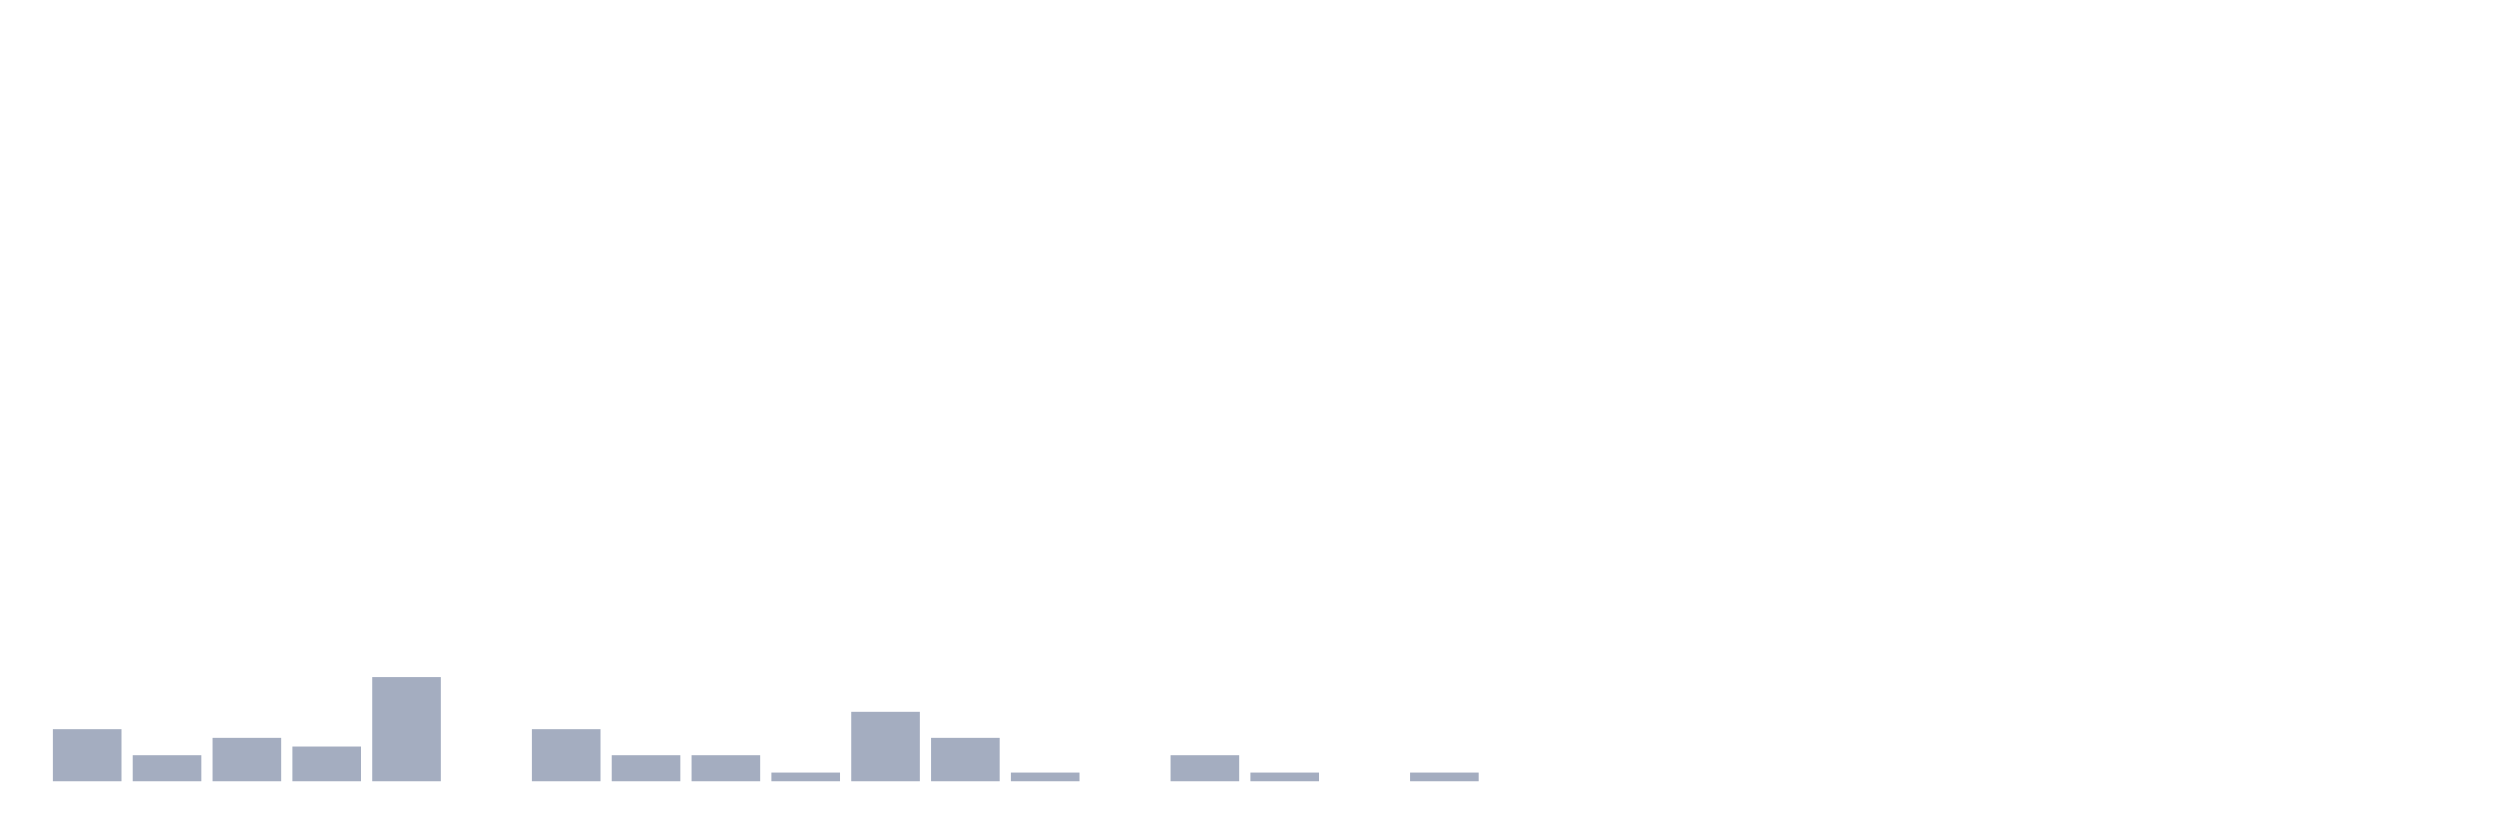
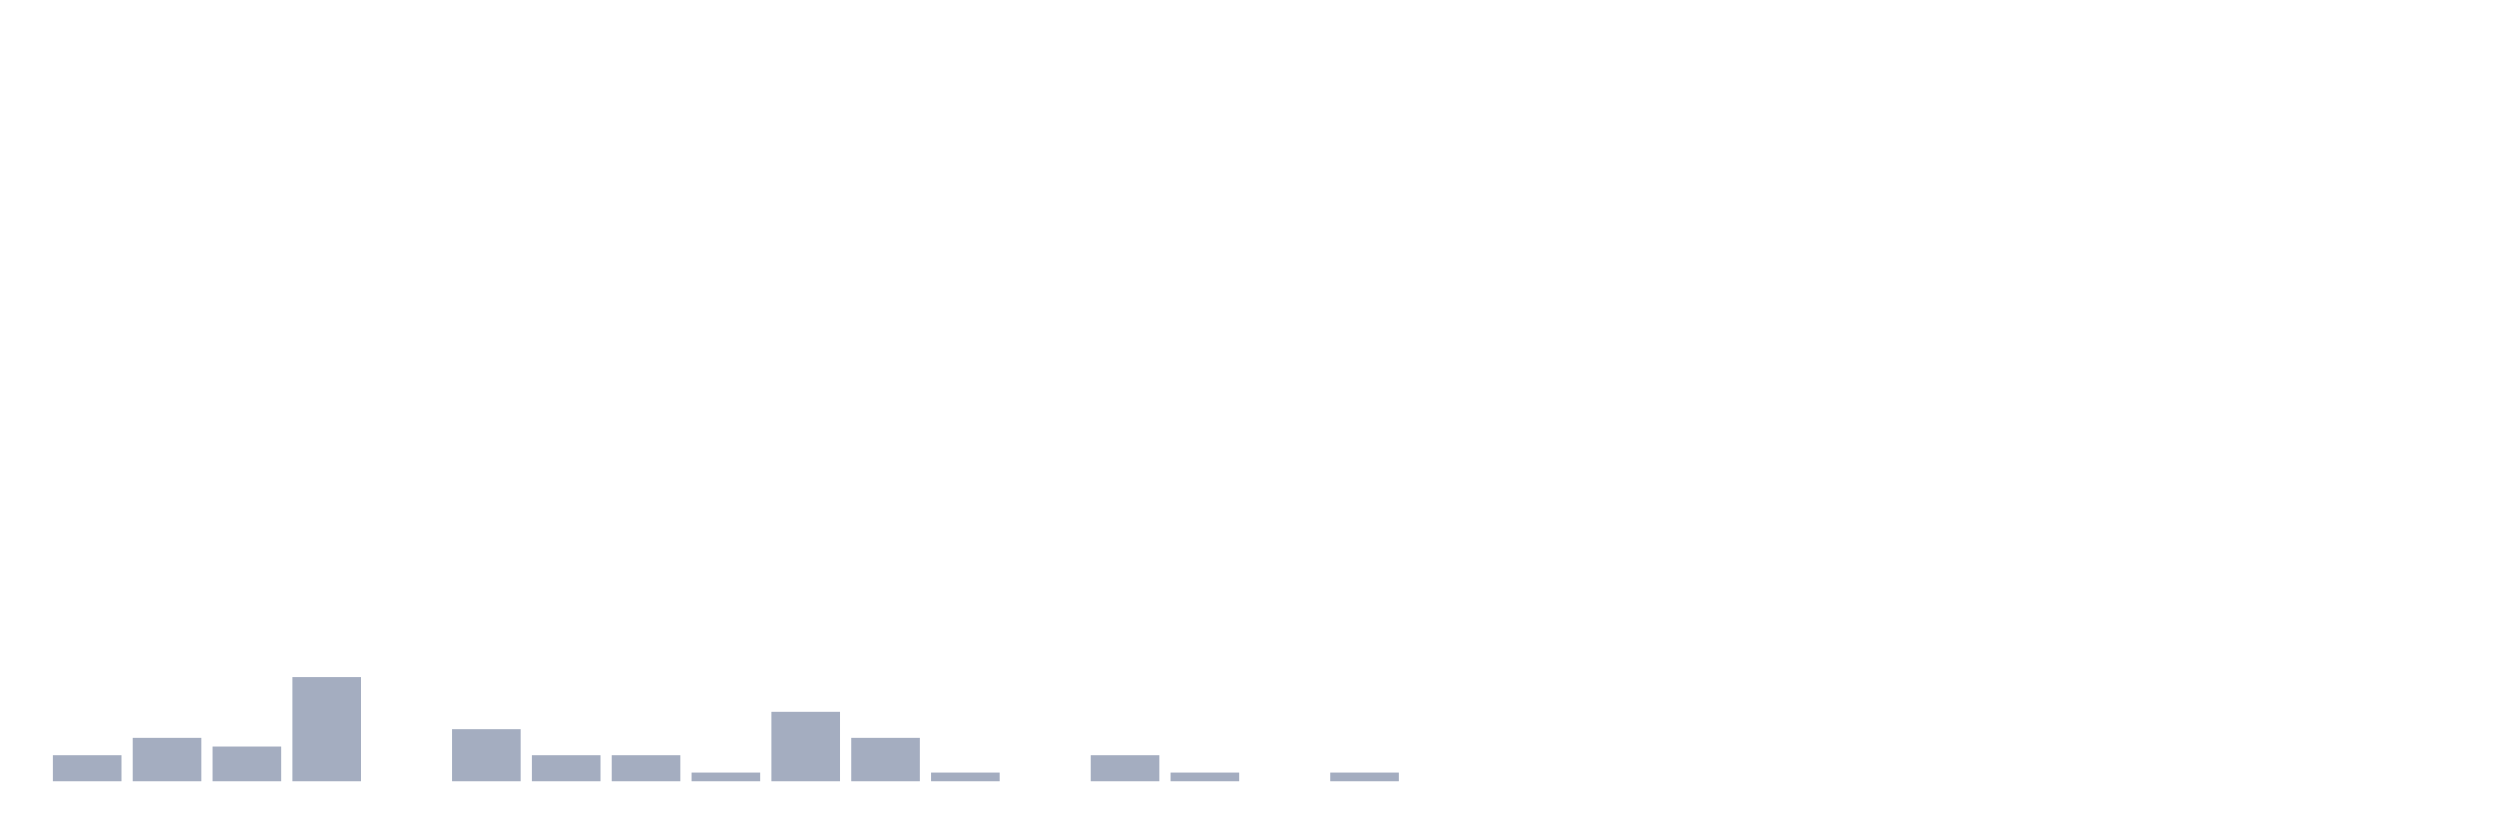
<svg xmlns="http://www.w3.org/2000/svg" viewBox="0 0 480 160">
  <g transform="translate(10,10)">
-     <rect class="bar" x="0.153" width="13.175" y="130" height="10" fill="rgb(164,173,192)" />
-     <rect class="bar" x="15.482" width="13.175" y="135" height="5" fill="rgb(164,173,192)" />
-     <rect class="bar" x="30.81" width="13.175" y="131.667" height="8.333" fill="rgb(164,173,192)" />
-     <rect class="bar" x="46.138" width="13.175" y="133.333" height="6.667" fill="rgb(164,173,192)" />
-     <rect class="bar" x="61.466" width="13.175" y="120" height="20" fill="rgb(164,173,192)" />
-     <rect class="bar" x="76.794" width="13.175" y="140" height="0" fill="rgb(164,173,192)" />
-     <rect class="bar" x="92.123" width="13.175" y="130" height="10" fill="rgb(164,173,192)" />
+     <rect class="bar" x="0.153" width="13.175" y="135" height="5" fill="rgb(164,173,192)" />
+     <rect class="bar" x="15.482" width="13.175" y="131.667" height="8.333" fill="rgb(164,173,192)" />
+     <rect class="bar" x="30.81" width="13.175" y="133.333" height="6.667" fill="rgb(164,173,192)" />
+     <rect class="bar" x="46.138" width="13.175" y="120" height="20" fill="rgb(164,173,192)" />
+     <rect class="bar" x="61.466" width="13.175" y="140" height="0" fill="rgb(164,173,192)" />
+     <rect class="bar" x="76.794" width="13.175" y="130" height="10" fill="rgb(164,173,192)" />
+     <rect class="bar" x="92.123" width="13.175" y="135" height="5" fill="rgb(164,173,192)" />
    <rect class="bar" x="107.451" width="13.175" y="135" height="5" fill="rgb(164,173,192)" />
-     <rect class="bar" x="122.779" width="13.175" y="135" height="5" fill="rgb(164,173,192)" />
-     <rect class="bar" x="138.107" width="13.175" y="138.333" height="1.667" fill="rgb(164,173,192)" />
-     <rect class="bar" x="153.436" width="13.175" y="126.667" height="13.333" fill="rgb(164,173,192)" />
-     <rect class="bar" x="168.764" width="13.175" y="131.667" height="8.333" fill="rgb(164,173,192)" />
-     <rect class="bar" x="184.092" width="13.175" y="138.333" height="1.667" fill="rgb(164,173,192)" />
-     <rect class="bar" x="199.42" width="13.175" y="140" height="0" fill="rgb(164,173,192)" />
-     <rect class="bar" x="214.748" width="13.175" y="135" height="5" fill="rgb(164,173,192)" />
-     <rect class="bar" x="230.077" width="13.175" y="138.333" height="1.667" fill="rgb(164,173,192)" />
-     <rect class="bar" x="245.405" width="13.175" y="140" height="0" fill="rgb(164,173,192)" />
-     <rect class="bar" x="260.733" width="13.175" y="138.333" height="1.667" fill="rgb(164,173,192)" />
+     <rect class="bar" x="122.779" width="13.175" y="138.333" height="1.667" fill="rgb(164,173,192)" />
+     <rect class="bar" x="138.107" width="13.175" y="126.667" height="13.333" fill="rgb(164,173,192)" />
+     <rect class="bar" x="153.436" width="13.175" y="131.667" height="8.333" fill="rgb(164,173,192)" />
+     <rect class="bar" x="168.764" width="13.175" y="138.333" height="1.667" fill="rgb(164,173,192)" />
+     <rect class="bar" x="184.092" width="13.175" y="140" height="0" fill="rgb(164,173,192)" />
+     <rect class="bar" x="199.42" width="13.175" y="135" height="5" fill="rgb(164,173,192)" />
+     <rect class="bar" x="214.748" width="13.175" y="138.333" height="1.667" fill="rgb(164,173,192)" />
+     <rect class="bar" x="230.077" width="13.175" y="140" height="0" fill="rgb(164,173,192)" />
+     <rect class="bar" x="245.405" width="13.175" y="138.333" height="1.667" fill="rgb(164,173,192)" />
+     <rect class="bar" x="260.733" width="13.175" y="140" height="0" fill="rgb(164,173,192)" />
    <rect class="bar" x="276.061" width="13.175" y="140" height="0" fill="rgb(164,173,192)" />
    <rect class="bar" x="291.39" width="13.175" y="140" height="0" fill="rgb(164,173,192)" />
    <rect class="bar" x="306.718" width="13.175" y="140" height="0" fill="rgb(164,173,192)" />
    <rect class="bar" x="322.046" width="13.175" y="140" height="0" fill="rgb(164,173,192)" />
    <rect class="bar" x="337.374" width="13.175" y="140" height="0" fill="rgb(164,173,192)" />
    <rect class="bar" x="352.702" width="13.175" y="140" height="0" fill="rgb(164,173,192)" />
    <rect class="bar" x="368.031" width="13.175" y="140" height="0" fill="rgb(164,173,192)" />
    <rect class="bar" x="383.359" width="13.175" y="140" height="0" fill="rgb(164,173,192)" />
    <rect class="bar" x="398.687" width="13.175" y="140" height="0" fill="rgb(164,173,192)" />
    <rect class="bar" x="414.015" width="13.175" y="140" height="0" fill="rgb(164,173,192)" />
    <rect class="bar" x="429.344" width="13.175" y="140" height="0" fill="rgb(164,173,192)" />
    <rect class="bar" x="444.672" width="13.175" y="140" height="0" fill="rgb(164,173,192)" />
  </g>
</svg>
